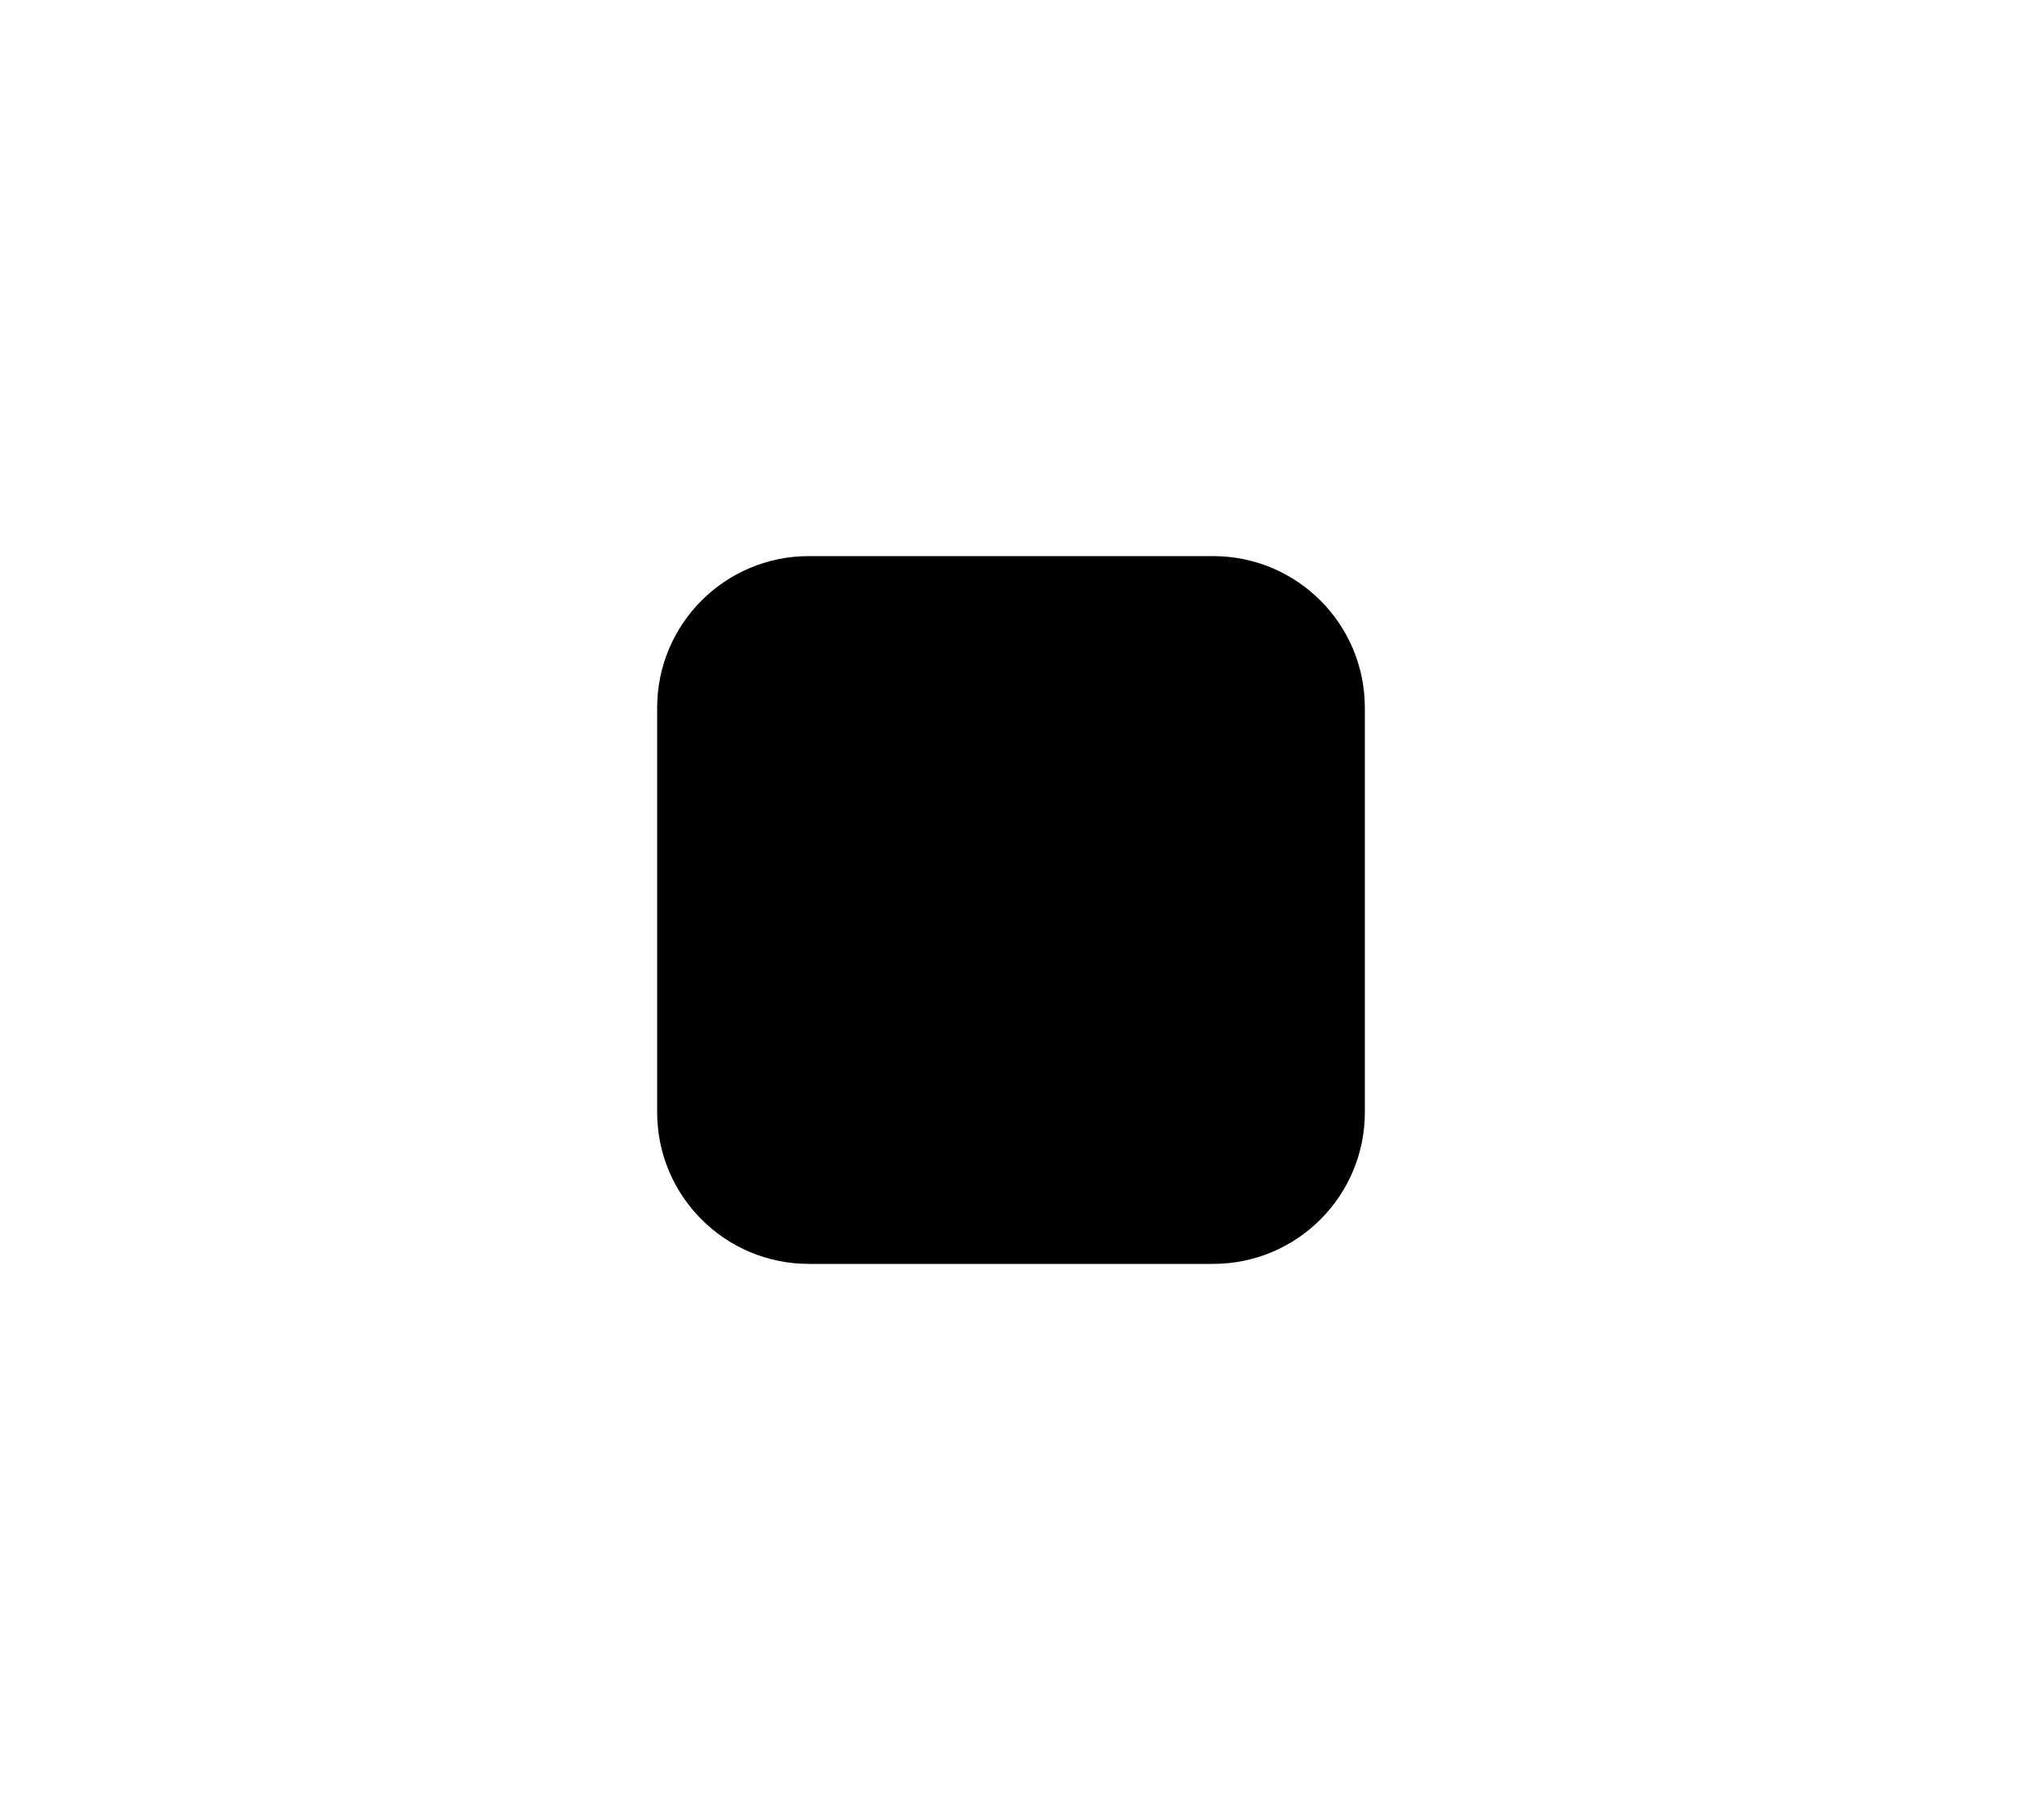
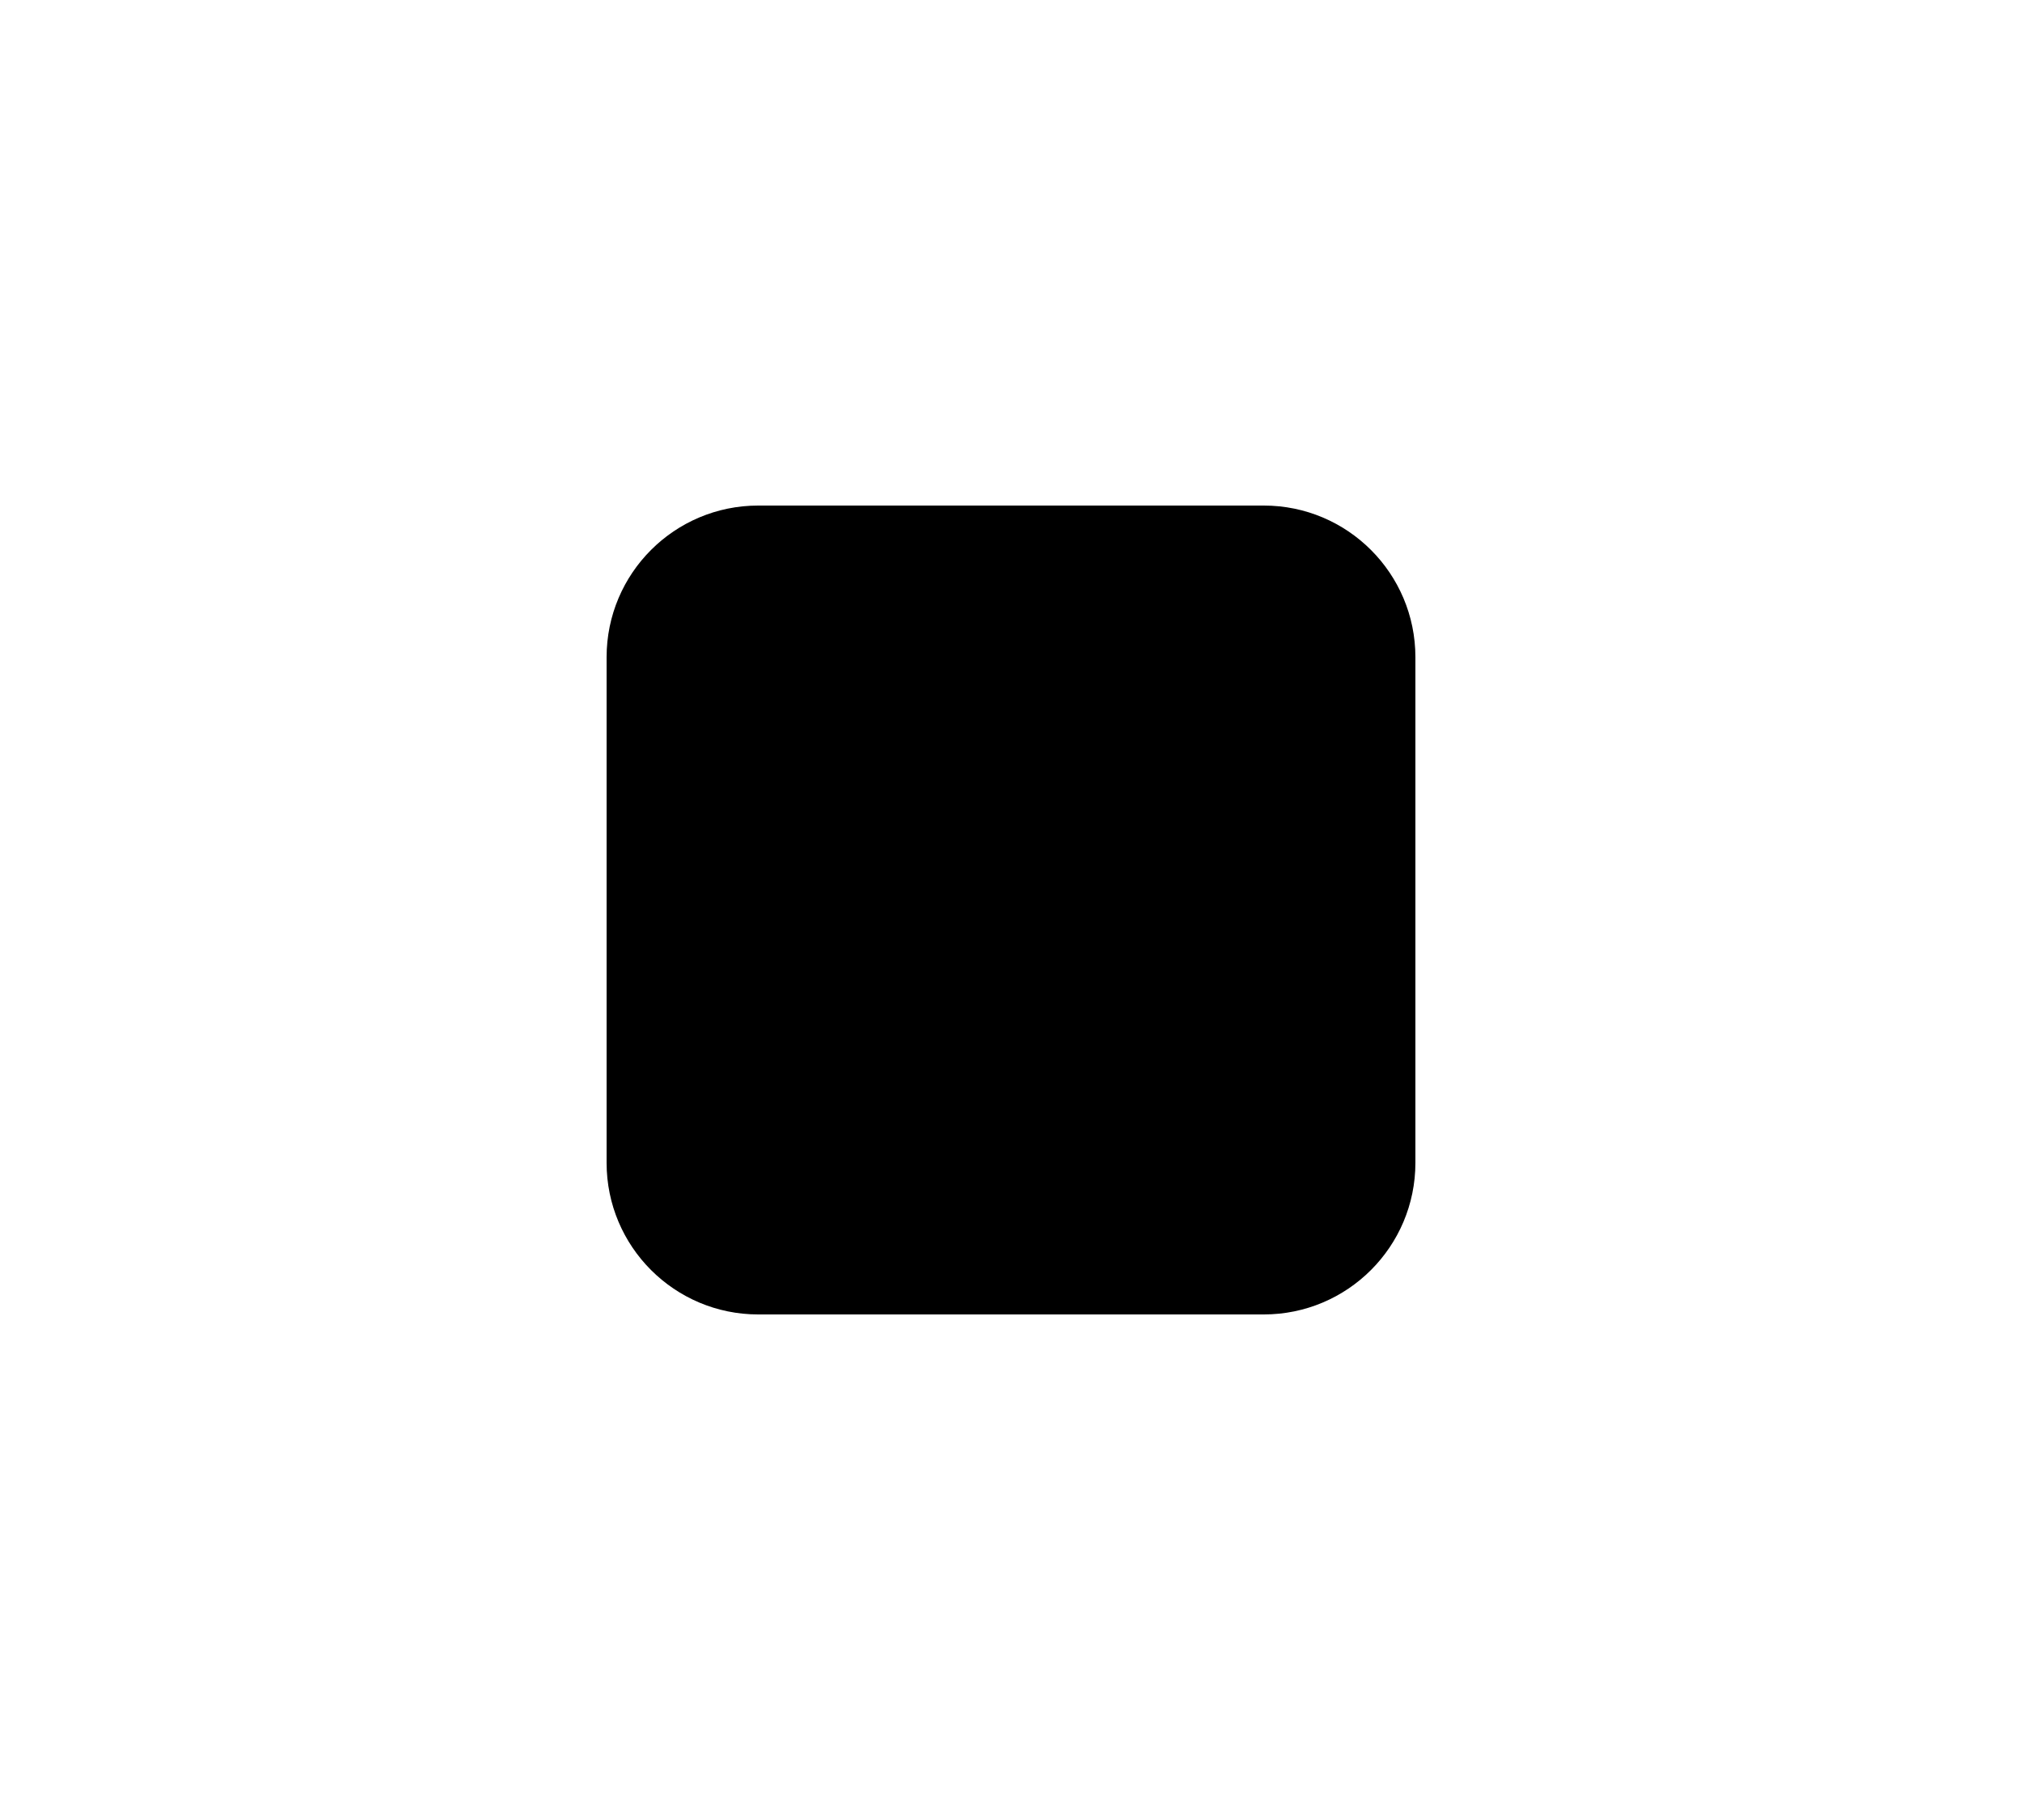
<svg xmlns="http://www.w3.org/2000/svg" width="40" height="36" viewBox="0 0 40 36" fill="none">
-   <rect x="13" y="11" width="14" height="14" rx="3" fill="black" />
+   <rect x="12" y="10" width="16" height="16" rx="3" fill="black" />
</svg>
